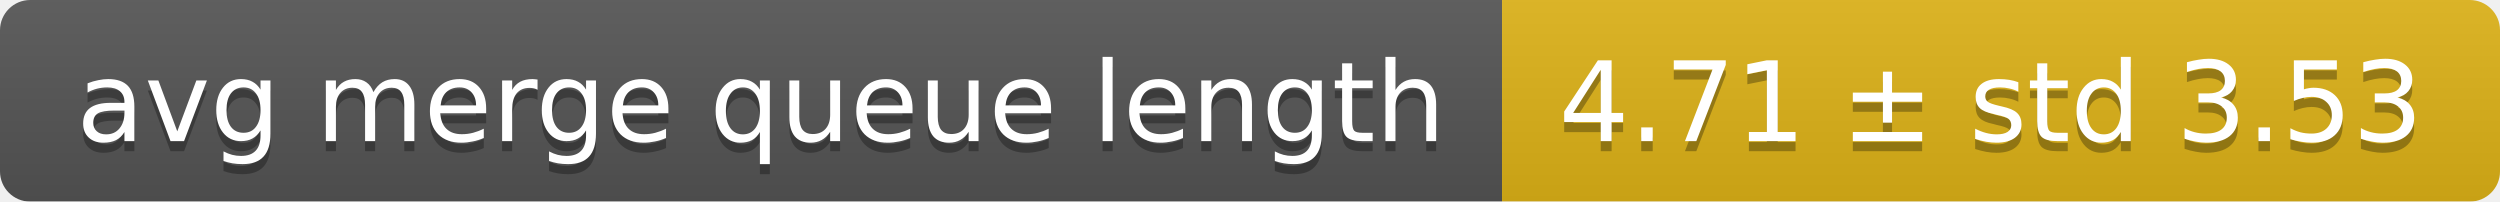
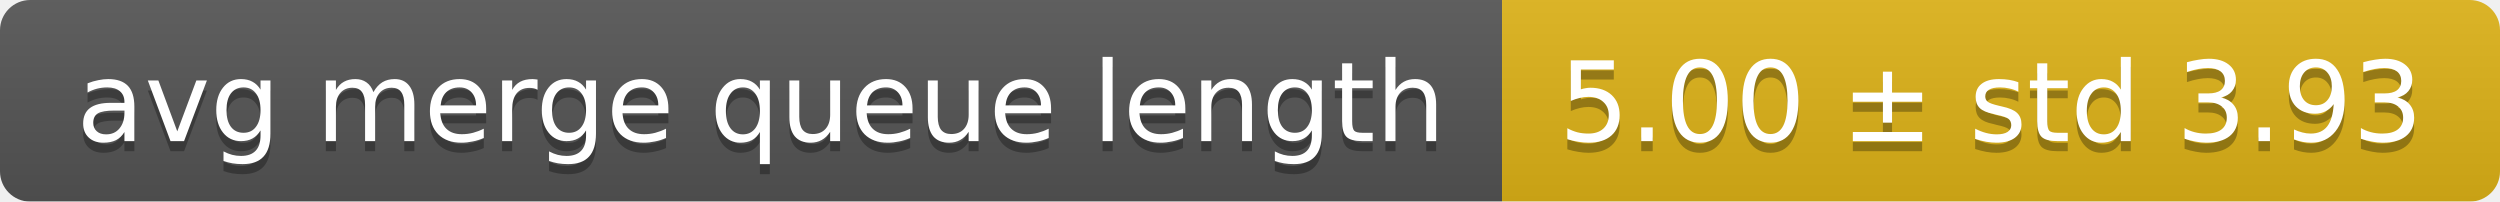
<svg xmlns="http://www.w3.org/2000/svg" width="248" height="20">
  <linearGradient id="smooth" x2="0" y2="100%">
    <stop offset="0" stop-color="#bbb" stop-opacity=".1" />
    <stop offset="1" stop-opacity=".1" />
  </linearGradient>
  <mask id="round">
    <rect width="248" height="20" rx="3" fill="#fff" />
  </mask>
  <g mask="url(#round)">
    <rect width="149" height="20" fill="#555" />
    <rect x="149" width="99" height="20" fill="#dfb317" />
    <rect width="248" height="20" fill="url(#smooth)" />
  </g>
  <g fill="#fff" text-anchor="middle" font-family="DejaVu Sans,Verdana,Geneva,sans-serif" font-size="11">
    <text x="75.5" y="15" fill="#010101" fill-opacity=".3">avg merge queue length</text>
    <text x="75.5" y="14">avg merge queue length</text>
-     <text x="197.5" y="15" fill="#010101" fill-opacity=".3">4.71 ± std 3.53</text>
-     <text x="197.5" y="14">4.71 ± std 3.53</text>
+     <text x="197.5" y="15" fill="#010101" fill-opacity=".3">5.00 ± std 3.93</text>
+     <text x="197.5" y="14">5.00 ± std 3.93</text>
  </g>
</svg>
